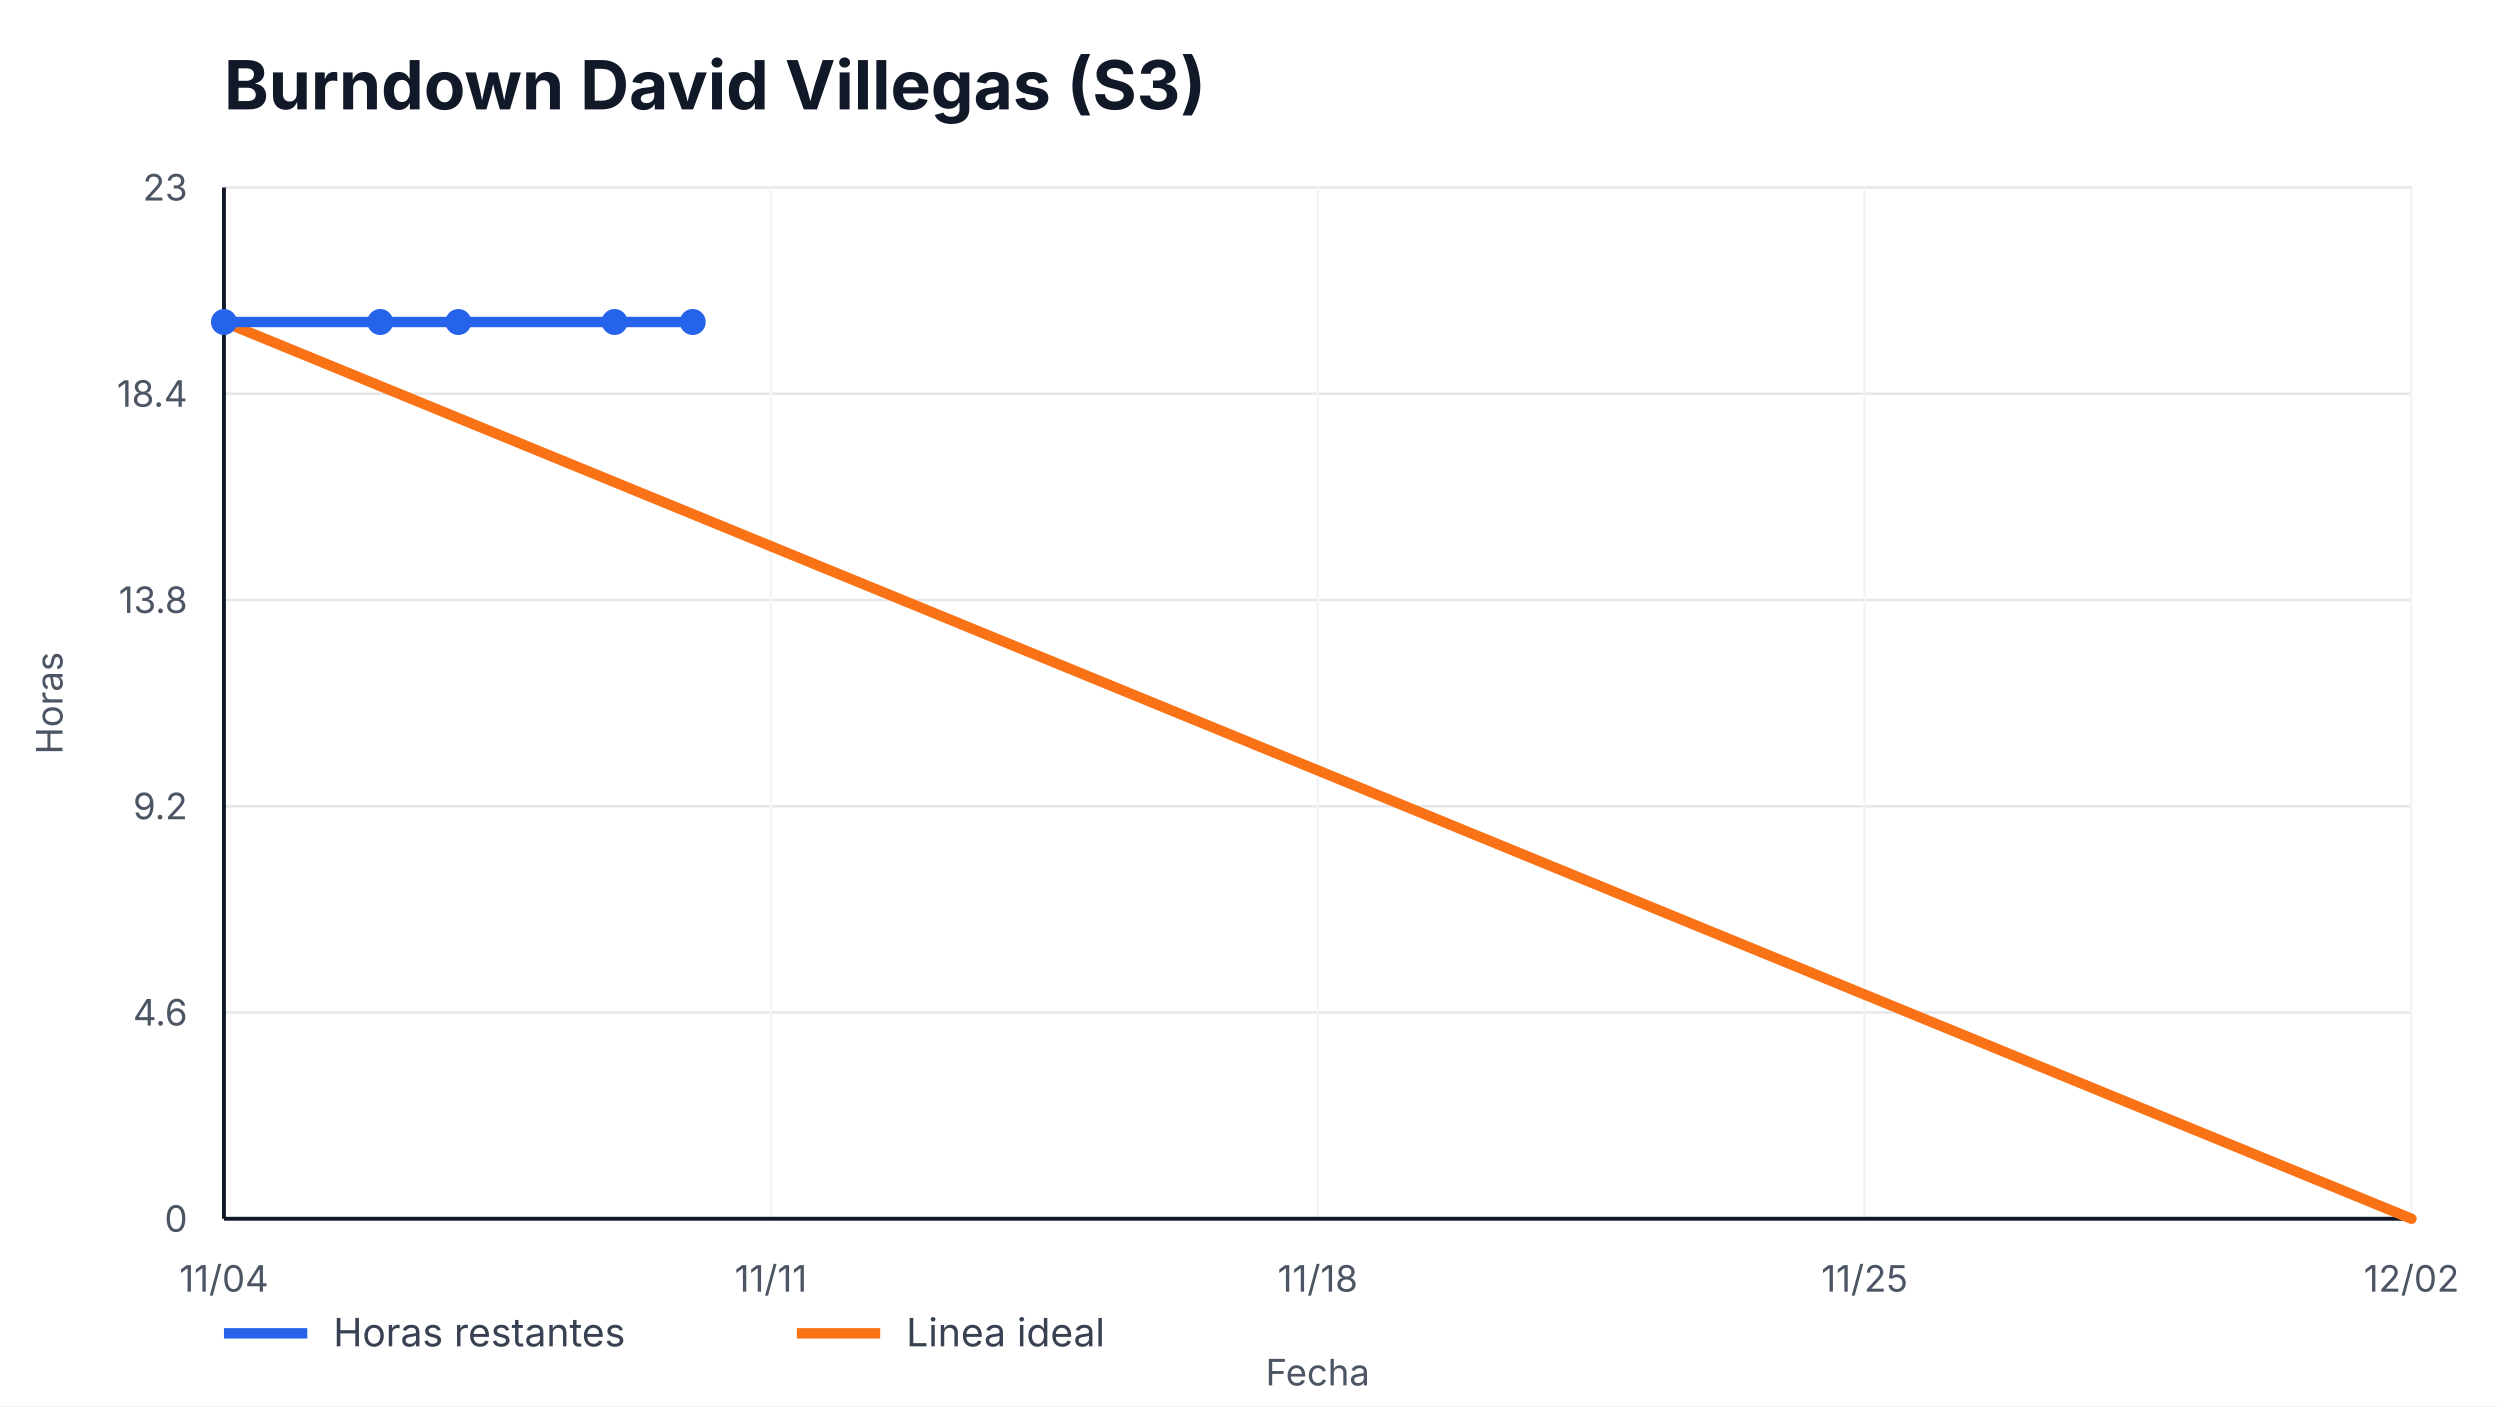
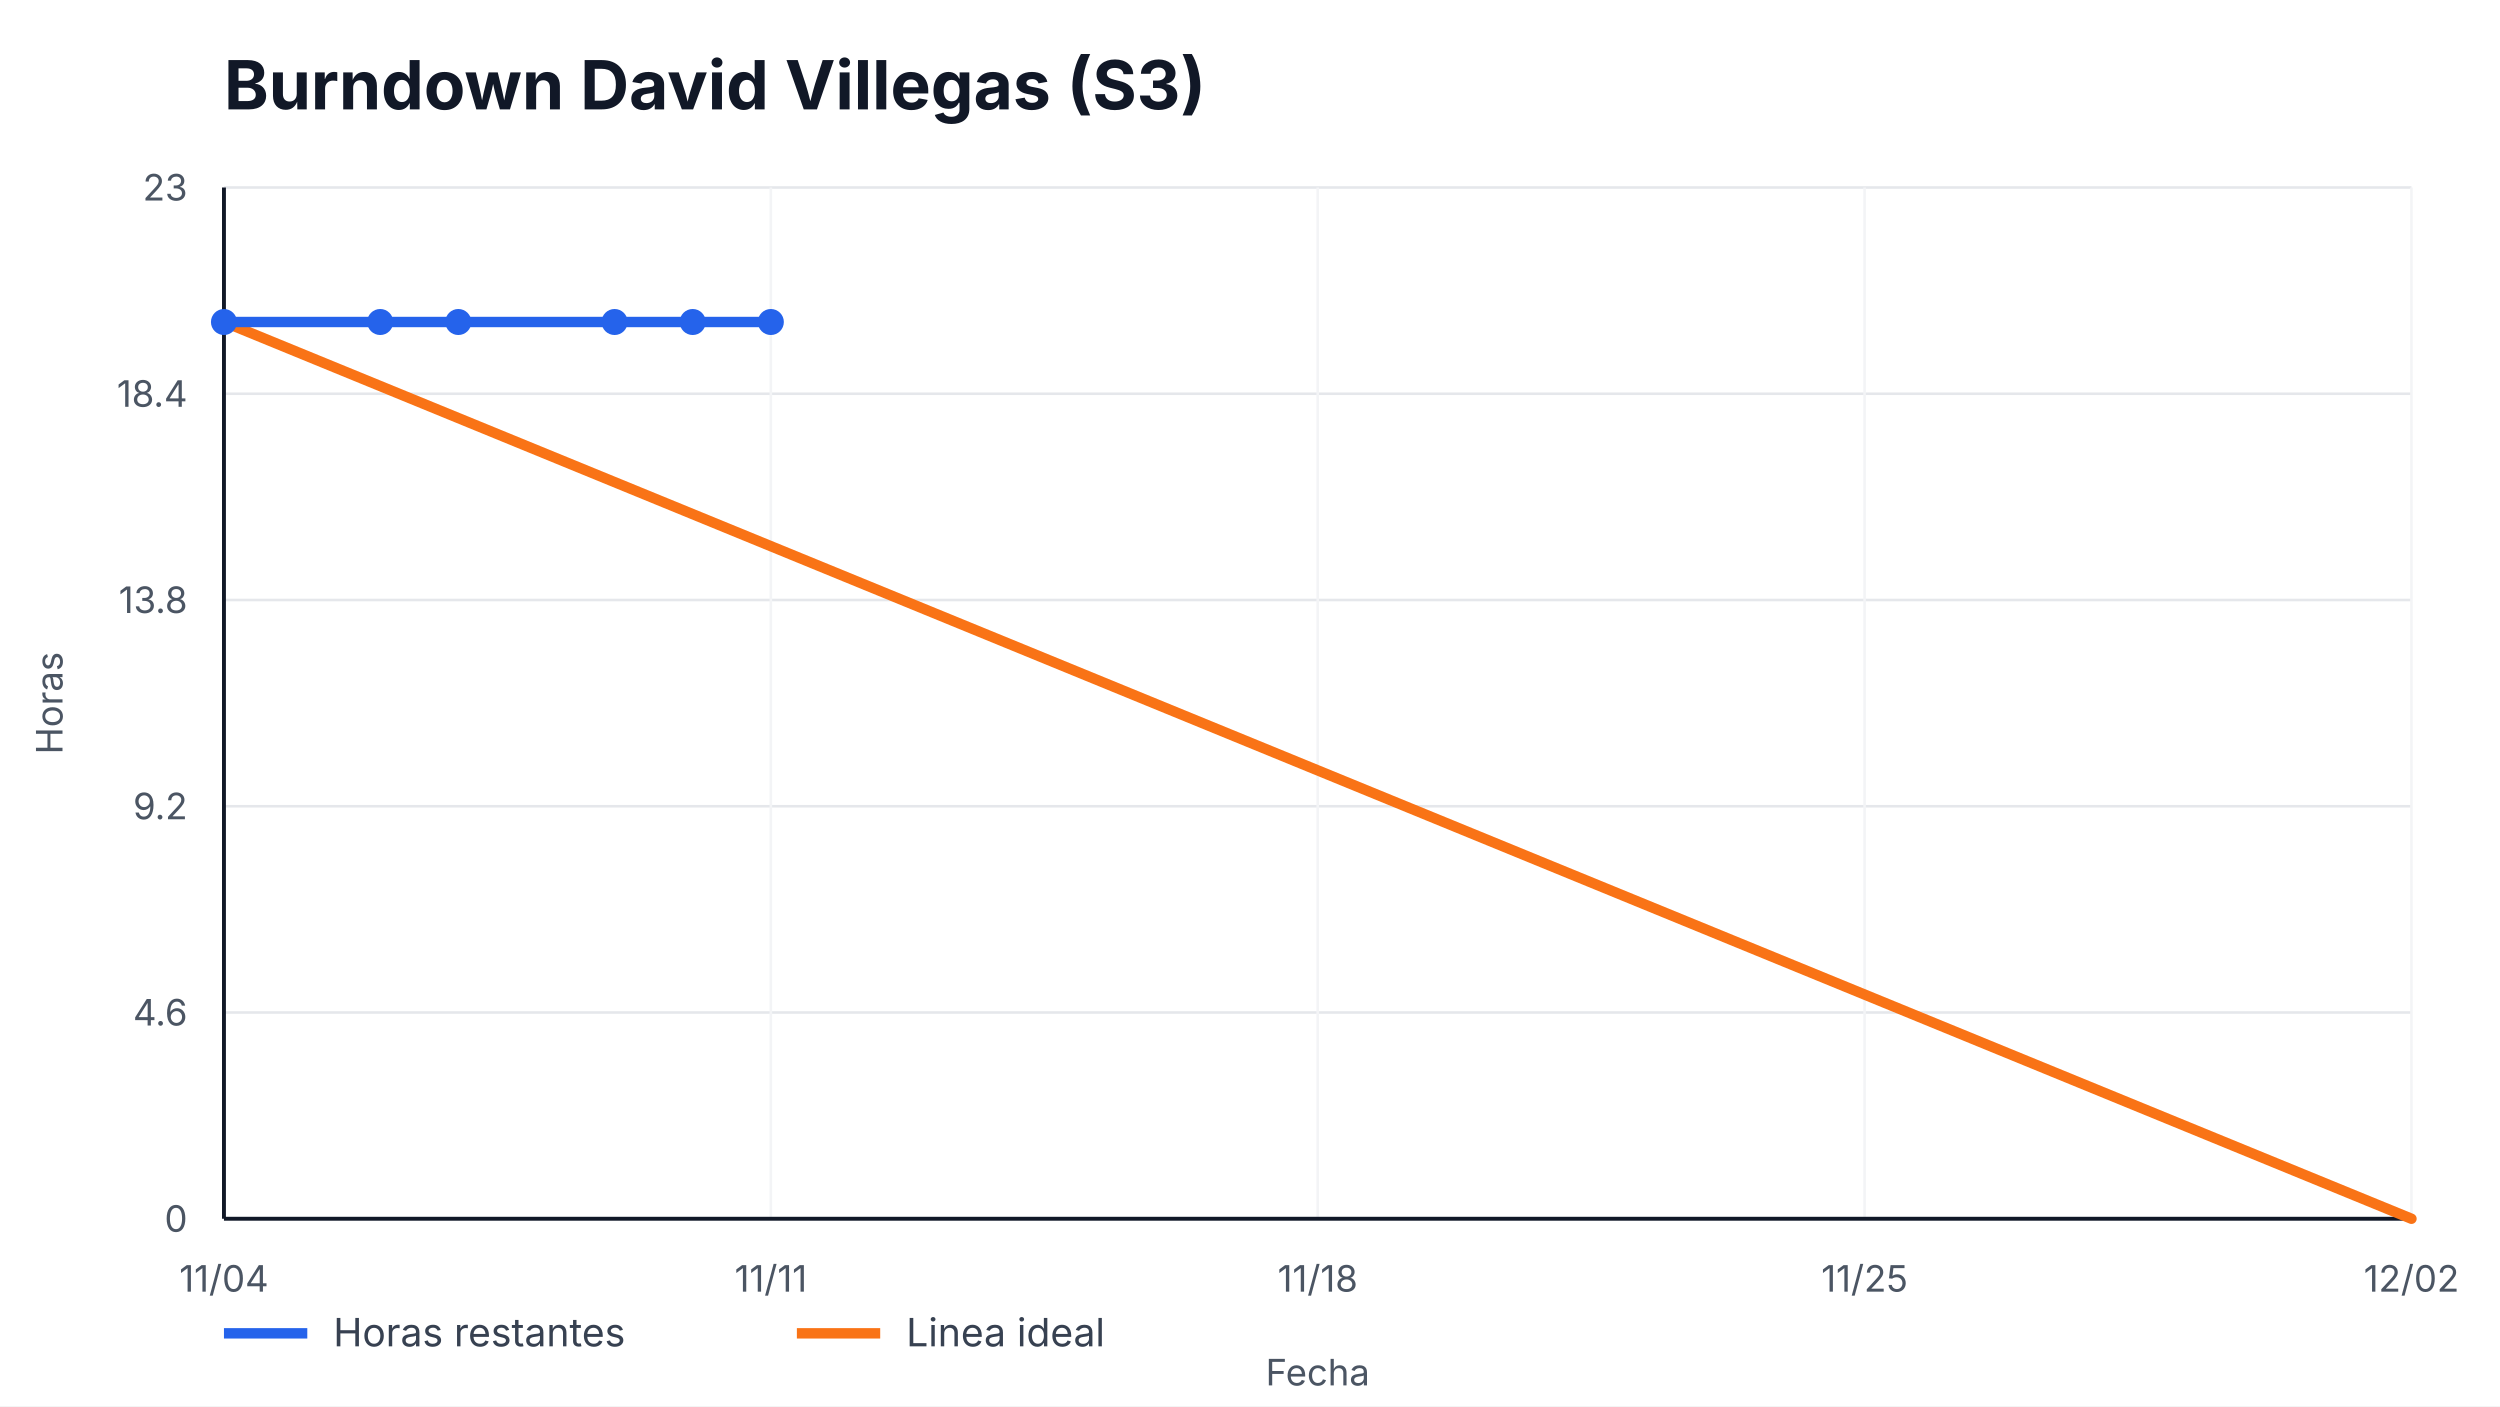
<svg xmlns="http://www.w3.org/2000/svg" width="960" height="540" viewBox="0 0 960 540" role="img" aria-label="Burndown David Villegas (S3)">
  <style>
    text { font-family: -apple-system, BlinkMacSystemFont, "Segoe UI", sans-serif; fill: #111827; }
    .title { font-size: 26px; font-weight: 700; }
    .axis { font-size: 14px; fill: #4b5563; }
    .legend { font-size: 15px; fill: #374151; }
    .overrun { font-size: 14px; font-weight: 700; fill: #b91c1c; }
  </style>
  <rect width="100%" height="100%" fill="#ffffff" />
  <text x="86" y="42" class="title">Burndown David Villegas (S3)</text>
  <g>
    <line x1="86" y1="468.00" x2="926" y2="468.00" stroke="#e5e7eb" />
    <line x1="86" y1="388.80" x2="926" y2="388.80" stroke="#e5e7eb" />
    <line x1="86" y1="309.60" x2="926" y2="309.60" stroke="#e5e7eb" />
    <line x1="86" y1="230.40" x2="926" y2="230.40" stroke="#e5e7eb" />
    <line x1="86" y1="151.20" x2="926" y2="151.20" stroke="#e5e7eb" />
    <line x1="86" y1="72.00" x2="926" y2="72.00" stroke="#e5e7eb" />
  </g>
  <g>
    <line x1="86.00" y1="72" x2="86.00" y2="468" stroke="#f3f4f6" />
    <text x="86.00" y="496" text-anchor="middle" class="axis">11/04</text>
    <line x1="296.00" y1="72" x2="296.00" y2="468" stroke="#f3f4f6" />
    <text x="296.00" y="496" text-anchor="middle" class="axis">11/11</text>
    <line x1="506.00" y1="72" x2="506.00" y2="468" stroke="#f3f4f6" />
    <text x="506.00" y="496" text-anchor="middle" class="axis">11/18</text>
    <line x1="716.00" y1="72" x2="716.00" y2="468" stroke="#f3f4f6" />
    <text x="716.00" y="496" text-anchor="middle" class="axis">11/25</text>
    <line x1="926.00" y1="72" x2="926.00" y2="468" stroke="#f3f4f6" />
    <text x="926.00" y="496" text-anchor="middle" class="axis">12/02</text>
  </g>
  <line x1="86" y1="468" x2="926" y2="468" stroke="#111827" stroke-width="1.5" />
  <line x1="86" y1="72" x2="86" y2="468" stroke="#111827" stroke-width="1.5" />
  <g>
    <text x="72" y="473.00" text-anchor="end" class="axis">0</text>
    <text x="72" y="393.80" text-anchor="end" class="axis">4.6</text>
    <text x="72" y="314.60" text-anchor="end" class="axis">9.2</text>
    <text x="72" y="235.40" text-anchor="end" class="axis">13.8</text>
    <text x="72" y="156.20" text-anchor="end" class="axis">18.4</text>
    <text x="72" y="77.00" text-anchor="end" class="axis">23</text>
  </g>
  <polyline points="86.00,123.65 926.00,468.00" fill="none" stroke="#f97316" stroke-width="4" stroke-linecap="round" />
-   <polyline points="86.00,123.65 146.00,123.65 176.00,123.65 236.00,123.65 266.00,123.65" fill="none" stroke="#2563eb" stroke-width="4" stroke-linecap="round" stroke-linejoin="round" />
+   <polyline points="86.00,123.65 146.00,123.65 176.00,123.65 236.00,123.65 266.00,123.65 296.00,123.65" fill="none" stroke="#2563eb" stroke-width="4" stroke-linecap="round" stroke-linejoin="round" />
  <g>
    <circle cx="86.00" cy="123.65" r="5" fill="#2563eb" />
    <circle cx="146.00" cy="123.65" r="5" fill="#2563eb" />
    <circle cx="176.00" cy="123.65" r="5" fill="#2563eb" />
    <circle cx="236.00" cy="123.65" r="5" fill="#2563eb" />
    <circle cx="266.00" cy="123.65" r="5" fill="#2563eb" />
+     <circle cx="296.00" cy="123.65" r="5" fill="#2563eb" />
  </g>
  <line x1="86" y1="512" x2="118" y2="512" stroke="#2563eb" stroke-width="4" />
  <text x="128" y="517" class="legend">Horas restantes</text>
  <line x1="306" y1="512" x2="338" y2="512" stroke="#f97316" stroke-width="4" />
  <text x="348" y="517" class="legend">Linea ideal</text>
  <text x="506.0" y="532" text-anchor="middle" class="axis">Fecha</text>
  <text x="24" y="270.0" transform="rotate(-90 24,270.0)" text-anchor="middle" class="axis">Horas</text>
</svg>
